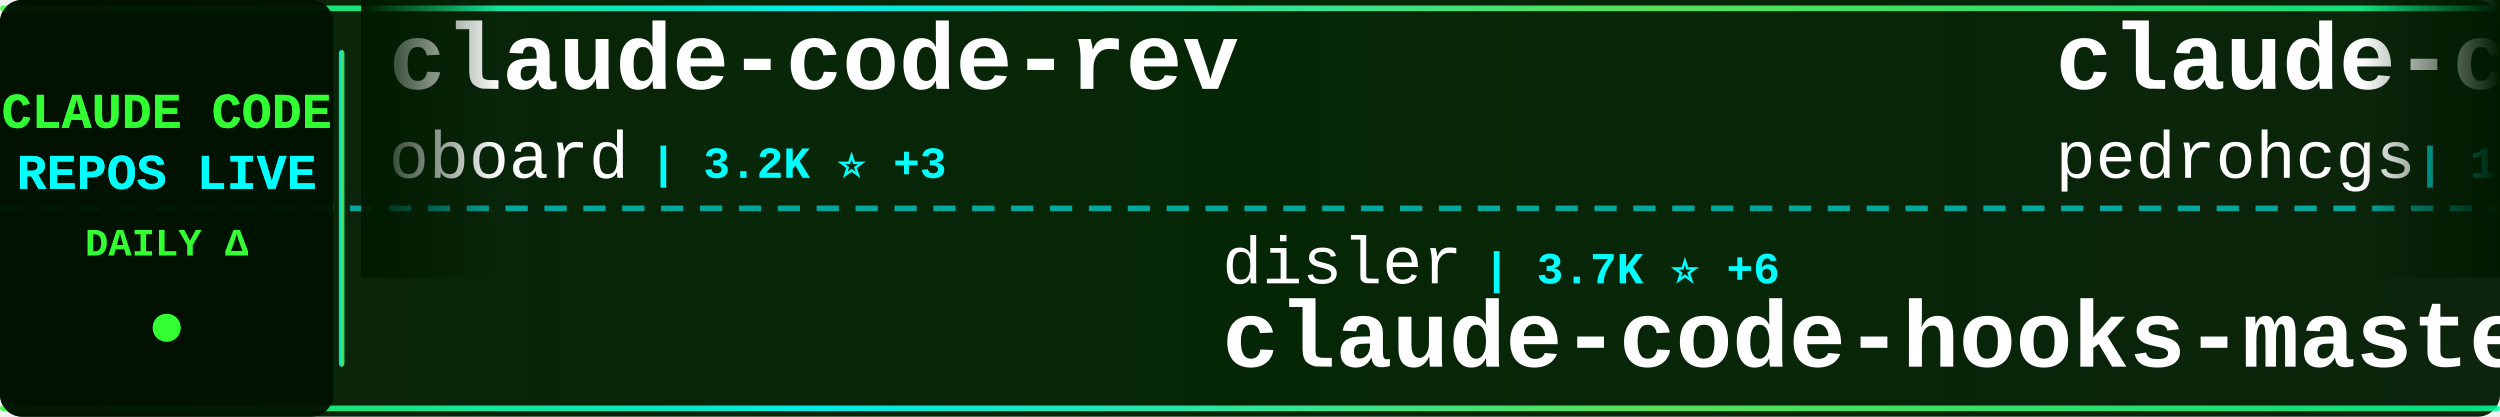
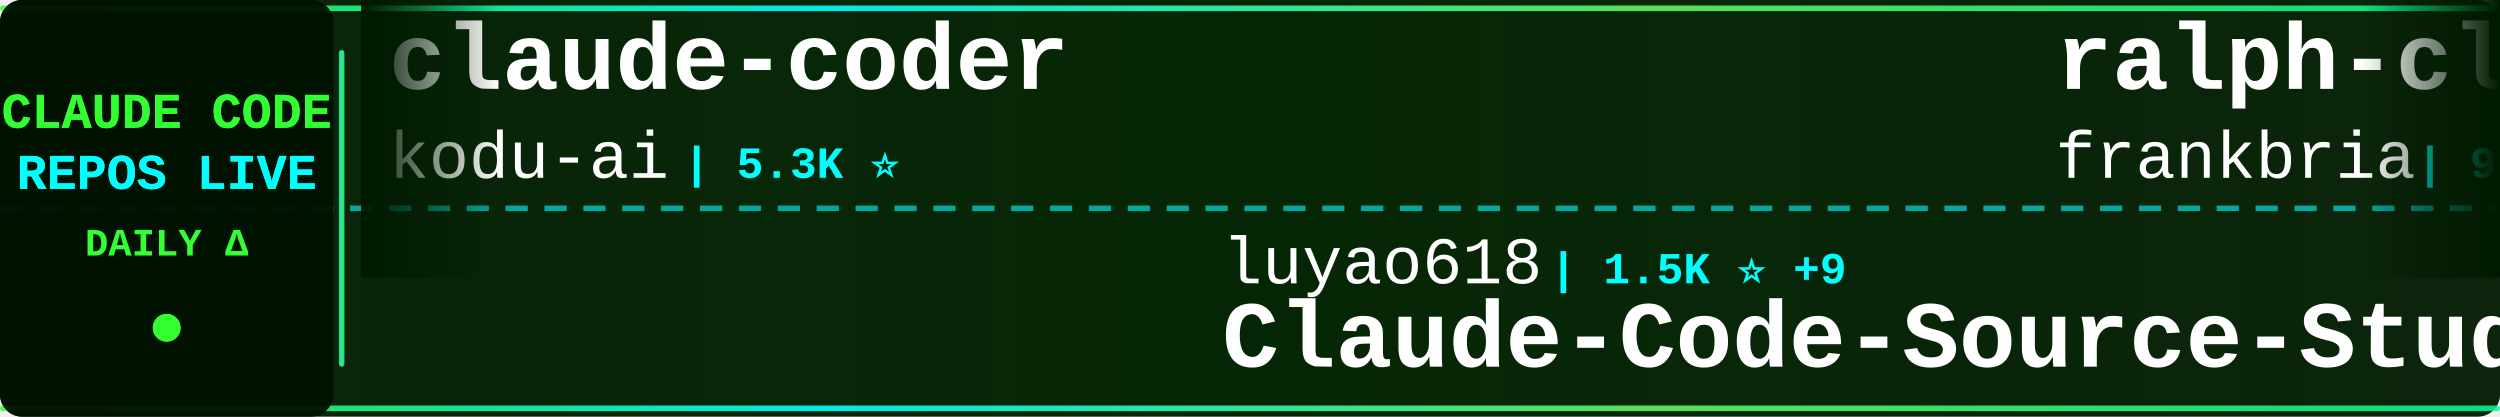
<svg xmlns="http://www.w3.org/2000/svg" width="900" height="150">
  <defs>
    <linearGradient id="tickerBg" x1="0%" y1="0%" x2="100%" y2="0%">
      <stop offset="0%" style="stop-color:#001a00;stop-opacity:0.95" />
      <stop offset="50%" style="stop-color:#002200;stop-opacity:0.98" />
      <stop offset="100%" style="stop-color:#001a00;stop-opacity:0.95" />
    </linearGradient>
    <linearGradient id="borderGrad" x1="0%" y1="0%" x2="100%" y2="0%">
      <stop offset="0%" style="stop-color:#33ff33;stop-opacity:0.85">
        <animate attributeName="stop-opacity" values="0.85;1;0.85" dur="2s" repeatCount="indefinite" />
      </stop>
      <stop offset="33%" style="stop-color:#00ffff;stop-opacity:0.9">
        <animate attributeName="stop-opacity" values="0.9;1;0.9" dur="2.2s" repeatCount="indefinite" />
      </stop>
      <stop offset="66%" style="stop-color:#66ff66;stop-opacity:0.85">
        <animate attributeName="stop-opacity" values="0.85;1;0.85" dur="1.8s" repeatCount="indefinite" />
      </stop>
      <stop offset="100%" style="stop-color:#00ff99;stop-opacity:0.85">
        <animate attributeName="stop-opacity" values="0.85;1;0.85" dur="2s" repeatCount="indefinite" />
      </stop>
    </linearGradient>
    <filter id="textGlow">
      <feGaussianBlur stdDeviation="0.1" result="coloredBlur" />
      <feMerge>
        <feMergeNode in="coloredBlur" />
        <feMergeNode in="SourceGraphic" />
      </feMerge>
    </filter>
    <filter id="metricGlow">
      <feGaussianBlur stdDeviation="0.2" result="coloredBlur" />
      <feMerge>
        <feMergeNode in="coloredBlur" />
        <feMergeNode in="SourceGraphic" />
      </feMerge>
    </filter>
    <linearGradient id="leftFade" x1="0%" y1="0%" x2="100%" y2="0%">
      <stop offset="0%" style="stop-color:#001a00;stop-opacity:1" />
      <stop offset="100%" style="stop-color:#001a00;stop-opacity:0" />
    </linearGradient>
    <linearGradient id="rightFade" x1="0%" y1="0%" x2="100%" y2="0%">
      <stop offset="0%" style="stop-color:#001a00;stop-opacity:0" />
      <stop offset="100%" style="stop-color:#001a00;stop-opacity:1" />
    </linearGradient>
  </defs>
  <rect width="900" height="150" fill="url(#tickerBg)" rx="8" />
  <rect x="0" y="2" width="900" height="2" fill="url(#borderGrad)" rx="1" />
  <rect x="0" y="146" width="900" height="2" fill="url(#borderGrad)" rx="1" />
  <line x1="0" y1="75" x2="900" y2="75" stroke="#00ffff" stroke-width="2" stroke-dasharray="8 6" opacity="0.6" />
  <rect x="0" y="0" width="120" height="150" fill="#001100" opacity="0.95" rx="8" />
  <text x="60" y="46" font-family="'Courier New', monospace" font-size="18" font-weight="bold" fill="#33ff33" text-anchor="middle" filter="url(#textGlow)">
    CLAUDE CODE
  </text>
  <text x="60" y="68" font-family="'Courier New', monospace" font-size="18" font-weight="bold" fill="#00ffff" text-anchor="middle" filter="url(#textGlow)">
    REPOS LIVE
  </text>
  <text x="60" y="92" font-family="'Courier New', monospace" font-size="14" font-weight="bold" fill="#33ff33" text-anchor="middle">
    DAILY Δ
  </text>
  <circle cx="60" cy="118" r="5" fill="#33ff33" filter="url(#metricGlow)">
    <animate attributeName="r" values="4;6;4" dur="1.5s" repeatCount="indefinite" />
    <animate attributeName="opacity" values="0.6;1;0.6" dur="1.5s" repeatCount="indefinite" />
  </circle>
  <rect x="122" y="18" width="2" height="114" fill="url(#borderGrad)" rx="1" />
  <clipPath id="tickerClip">
    <rect x="130" y="0" width="770" height="150" />
  </clipPath>
  <g clip-path="url(#tickerClip)">
    <g id="tickerItems">
      <animateTransform attributeName="transform" attributeType="XML" type="translate" from="0 0" to="-3000 0" dur="54s" repeatCount="indefinite" />
      <g transform="translate(0, 0)">
-         <text x="140" y="32" font-family="'Courier New', monospace" font-size="34" font-weight="bold" fill="#ffffff">claude-code-rev</text>
-         <text x="140" y="64" font-family="'Courier New', monospace" font-size="24" font-weight="normal" fill="#ffffff" opacity="1.0">oboard</text>
-         <text x="234" y="64" font-family="'Courier New', monospace" font-size="16" font-weight="bold" fill="#00ffff"> | 3.2K ⭐ +3</text>
+         <text x="140" y="32" font-family="'Courier New', monospace" font-size="34" font-weight="bold" fill="#ffffff">claude-coder</text>
+         <text x="140" y="64" font-family="'Courier New', monospace" font-size="24" font-weight="normal" fill="#ffffff" opacity="1.0">kodu-ai</text>
+         <text x="246" y="64" font-family="'Courier New', monospace" font-size="16" font-weight="bold" fill="#00ffff"> | 5.3K ⭐</text>
      </g>
      <g transform="translate(300, 0)">
-         <text x="140" y="102" font-family="'Courier New', monospace" font-size="24" font-weight="normal" fill="#ffffff" opacity="1.0">disler</text>
-         <text x="234" y="102" font-family="'Courier New', monospace" font-size="16" font-weight="bold" fill="#00ffff"> | 3.7K ⭐ +6</text>
-         <text x="140" y="132" font-family="'Courier New', monospace" font-size="34" font-weight="bold" fill="#ffffff">claude-code-hooks-master...</text>
+         <text x="140" y="102" font-family="'Courier New', monospace" font-size="24" font-weight="normal" fill="#ffffff" opacity="1.0">luyao618</text>
+         <text x="258" y="102" font-family="'Courier New', monospace" font-size="16" font-weight="bold" fill="#00ffff"> | 1.5K ⭐ +9</text>
+         <text x="140" y="132" font-family="'Courier New', monospace" font-size="34" font-weight="bold" fill="#ffffff">Claude-Code-Source-Study</text>
      </g>
      <g transform="translate(600, 0)">
-         <text x="140" y="32" font-family="'Courier New', monospace" font-size="34" font-weight="bold" fill="#ffffff">claude-code-my-workflow</text>
-         <text x="140" y="64" font-family="'Courier New', monospace" font-size="24" font-weight="normal" fill="#ffffff" opacity="1.0">pedrohcgs</text>
-         <text x="270" y="64" font-family="'Courier New', monospace" font-size="16" font-weight="bold" fill="#00ffff"> | 1.2K ⭐ +6</text>
+         <text x="140" y="32" font-family="'Courier New', monospace" font-size="34" font-weight="bold" fill="#ffffff">ralph-claude-code</text>
+         <text x="140" y="64" font-family="'Courier New', monospace" font-size="24" font-weight="normal" fill="#ffffff" opacity="1.0">frankbria</text>
+         <text x="270" y="64" font-family="'Courier New', monospace" font-size="16" font-weight="bold" fill="#00ffff"> | 9.3K ⭐ +10</text>
      </g>
      <g transform="translate(900, 0)">
-         <text x="140" y="102" font-family="'Courier New', monospace" font-size="24" font-weight="normal" fill="#ffffff" opacity="1.0">repowise-dev</text>
-         <text x="306" y="102" font-family="'Courier New', monospace" font-size="16" font-weight="bold" fill="#00ffff"> | 1.1K ⭐ +1</text>
-         <text x="140" y="132" font-family="'Courier New', monospace" font-size="34" font-weight="bold" fill="#ffffff">claude-code-prompts</text>
+         <text x="140" y="102" font-family="'Courier New', monospace" font-size="24" font-weight="normal" fill="#ffffff" opacity="1.0">Hyper66666</text>
+         <text x="282" y="102" font-family="'Courier New', monospace" font-size="16" font-weight="bold" fill="#00ffff"> | 215 ⭐</text>
+         <text x="140" y="132" font-family="'Courier New', monospace" font-size="34" font-weight="bold" fill="#ffffff">claude-code-sourcemap</text>
      </g>
      <g transform="translate(1200, 0)">
-         <text x="140" y="32" font-family="'Courier New', monospace" font-size="34" font-weight="bold" fill="#ffffff">claude-code-analysis</text>
-         <text x="140" y="64" font-family="'Courier New', monospace" font-size="24" font-weight="normal" fill="#ffffff" opacity="1.0">liuup</text>
-         <text x="222" y="64" font-family="'Courier New', monospace" font-size="16" font-weight="bold" fill="#00ffff"> | 3.1K ⭐ +19</text>
+         <text x="140" y="32" font-family="'Courier New', monospace" font-size="34" font-weight="bold" fill="#ffffff">Claude-code</text>
+         <text x="140" y="64" font-family="'Courier New', monospace" font-size="24" font-weight="normal" fill="#ffffff" opacity="1.0">zstmfhy</text>
+         <text x="246" y="64" font-family="'Courier New', monospace" font-size="16" font-weight="bold" fill="#00ffff"> | 190 ⭐</text>
      </g>
      <g transform="translate(1500, 0)">
-         <text x="140" y="102" font-family="'Courier New', monospace" font-size="24" font-weight="normal" fill="#ffffff" opacity="1.0">anthropics</text>
-         <text x="282" y="102" font-family="'Courier New', monospace" font-size="16" font-weight="bold" fill="#00ffff"> | 868 ⭐ +1</text>
-         <text x="140" y="132" font-family="'Courier New', monospace" font-size="34" font-weight="bold" fill="#ffffff">claude-code-base-action</text>
+         <text x="140" y="102" font-family="'Courier New', monospace" font-size="24" font-weight="normal" fill="#ffffff" opacity="1.0">router-for-me</text>
+         <text x="318" y="102" font-family="'Courier New', monospace" font-size="16" font-weight="bold" fill="#00ffff"> | 37.2K ⭐ +140</text>
+         <text x="140" y="132" font-family="'Courier New', monospace" font-size="34" font-weight="bold" fill="#ffffff">CLIProxyAPI</text>
      </g>
      <g transform="translate(1800, 0)">
-         <text x="140" y="32" font-family="'Courier New', monospace" font-size="34" font-weight="bold" fill="#ffffff">pi-vs-claude-code</text>
-         <text x="140" y="64" font-family="'Courier New', monospace" font-size="24" font-weight="normal" fill="#ffffff" opacity="1.0">disler</text>
-         <text x="234" y="64" font-family="'Courier New', monospace" font-size="16" font-weight="bold" fill="#00ffff"> | 1.4K ⭐ +4</text>
+         <text x="140" y="32" font-family="'Courier New', monospace" font-size="34" font-weight="bold" fill="#ffffff">claude-code-pm-course</text>
+         <text x="140" y="64" font-family="'Courier New', monospace" font-size="24" font-weight="normal" fill="#ffffff" opacity="1.0">carlvellotti</text>
+         <text x="306" y="64" font-family="'Courier New', monospace" font-size="16" font-weight="bold" fill="#00ffff"> | 2.1K ⭐ +2</text>
      </g>
      <g transform="translate(2100, 0)">
-         <text x="140" y="102" font-family="'Courier New', monospace" font-size="24" font-weight="normal" fill="#ffffff" opacity="1.0">asgeirtj</text>
-         <text x="258" y="102" font-family="'Courier New', monospace" font-size="16" font-weight="bold" fill="#00ffff"> | 41.6K ⭐ +96</text>
-         <text x="140" y="132" font-family="'Courier New', monospace" font-size="34" font-weight="bold" fill="#ffffff">system_prompts_leaks</text>
+         <text x="140" y="102" font-family="'Courier New', monospace" font-size="24" font-weight="normal" fill="#ffffff" opacity="1.0">shareAI-lab</text>
+         <text x="294" y="102" font-family="'Courier New', monospace" font-size="16" font-weight="bold" fill="#00ffff"> | 66.0K ⭐ +229</text>
+         <text x="140" y="132" font-family="'Courier New', monospace" font-size="34" font-weight="bold" fill="#ffffff">learn-claude-code</text>
      </g>
      <g transform="translate(2400, 0)">
-         <text x="140" y="32" font-family="'Courier New', monospace" font-size="34" font-weight="bold" fill="#ffffff">claude-code-templates</text>
-         <text x="140" y="64" font-family="'Courier New', monospace" font-size="24" font-weight="normal" fill="#ffffff" opacity="1.0">davila7</text>
-         <text x="246" y="64" font-family="'Courier New', monospace" font-size="16" font-weight="bold" fill="#00ffff"> | 27.9K ⭐ +26</text>
+         <text x="140" y="32" font-family="'Courier New', monospace" font-size="34" font-weight="bold" fill="#ffffff">Claude-code</text>
+         <text x="140" y="64" font-family="'Courier New', monospace" font-size="24" font-weight="normal" fill="#ffffff" opacity="1.0">fazxes</text>
+         <text x="234" y="64" font-family="'Courier New', monospace" font-size="16" font-weight="bold" fill="#00ffff"> | 221 ⭐</text>
      </g>
      <g transform="translate(2700, 0)">
-         <text x="140" y="102" font-family="'Courier New', monospace" font-size="24" font-weight="normal" fill="#ffffff" opacity="1.0">Cranot</text>
-         <text x="234" y="102" font-family="'Courier New', monospace" font-size="16" font-weight="bold" fill="#00ffff"> | 2.8K ⭐ +3</text>
-         <text x="140" y="132" font-family="'Courier New', monospace" font-size="34" font-weight="bold" fill="#ffffff">claude-code-guide</text>
+         <text x="140" y="102" font-family="'Courier New', monospace" font-size="24" font-weight="normal" fill="#ffffff" opacity="1.0">rohitg00</text>
+         <text x="258" y="102" font-family="'Courier New', monospace" font-size="16" font-weight="bold" fill="#00ffff"> | 2.0K ⭐ +9</text>
+         <text x="140" y="132" font-family="'Courier New', monospace" font-size="34" font-weight="bold" fill="#ffffff">awesome-claude-code-tool...</text>
      </g>
      <g transform="translate(3000, 0)">
-         <text x="140" y="32" font-family="'Courier New', monospace" font-size="34" font-weight="bold" fill="#ffffff">claude-code-rev</text>
-         <text x="140" y="64" font-family="'Courier New', monospace" font-size="24" font-weight="normal" fill="#ffffff" opacity="1.0">oboard</text>
-         <text x="234" y="64" font-family="'Courier New', monospace" font-size="16" font-weight="bold" fill="#00ffff"> | 3.2K ⭐ +3</text>
+         <text x="140" y="32" font-family="'Courier New', monospace" font-size="34" font-weight="bold" fill="#ffffff">claude-coder</text>
+         <text x="140" y="64" font-family="'Courier New', monospace" font-size="24" font-weight="normal" fill="#ffffff" opacity="1.0">kodu-ai</text>
+         <text x="246" y="64" font-family="'Courier New', monospace" font-size="16" font-weight="bold" fill="#00ffff"> | 5.3K ⭐</text>
      </g>
      <g transform="translate(3300, 0)">
-         <text x="140" y="102" font-family="'Courier New', monospace" font-size="24" font-weight="normal" fill="#ffffff" opacity="1.0">disler</text>
-         <text x="234" y="102" font-family="'Courier New', monospace" font-size="16" font-weight="bold" fill="#00ffff"> | 3.7K ⭐ +6</text>
-         <text x="140" y="132" font-family="'Courier New', monospace" font-size="34" font-weight="bold" fill="#ffffff">claude-code-hooks-master...</text>
+         <text x="140" y="102" font-family="'Courier New', monospace" font-size="24" font-weight="normal" fill="#ffffff" opacity="1.0">luyao618</text>
+         <text x="258" y="102" font-family="'Courier New', monospace" font-size="16" font-weight="bold" fill="#00ffff"> | 1.5K ⭐ +9</text>
+         <text x="140" y="132" font-family="'Courier New', monospace" font-size="34" font-weight="bold" fill="#ffffff">Claude-Code-Source-Study</text>
      </g>
      <g transform="translate(3600, 0)">
-         <text x="140" y="32" font-family="'Courier New', monospace" font-size="34" font-weight="bold" fill="#ffffff">claude-code-my-workflow</text>
-         <text x="140" y="64" font-family="'Courier New', monospace" font-size="24" font-weight="normal" fill="#ffffff" opacity="1.0">pedrohcgs</text>
-         <text x="270" y="64" font-family="'Courier New', monospace" font-size="16" font-weight="bold" fill="#00ffff"> | 1.2K ⭐ +6</text>
+         <text x="140" y="32" font-family="'Courier New', monospace" font-size="34" font-weight="bold" fill="#ffffff">ralph-claude-code</text>
+         <text x="140" y="64" font-family="'Courier New', monospace" font-size="24" font-weight="normal" fill="#ffffff" opacity="1.0">frankbria</text>
+         <text x="270" y="64" font-family="'Courier New', monospace" font-size="16" font-weight="bold" fill="#00ffff"> | 9.3K ⭐ +10</text>
      </g>
      <g transform="translate(3900, 0)">
-         <text x="140" y="102" font-family="'Courier New', monospace" font-size="24" font-weight="normal" fill="#ffffff" opacity="1.0">repowise-dev</text>
-         <text x="306" y="102" font-family="'Courier New', monospace" font-size="16" font-weight="bold" fill="#00ffff"> | 1.1K ⭐ +1</text>
-         <text x="140" y="132" font-family="'Courier New', monospace" font-size="34" font-weight="bold" fill="#ffffff">claude-code-prompts</text>
+         <text x="140" y="102" font-family="'Courier New', monospace" font-size="24" font-weight="normal" fill="#ffffff" opacity="1.0">Hyper66666</text>
+         <text x="282" y="102" font-family="'Courier New', monospace" font-size="16" font-weight="bold" fill="#00ffff"> | 215 ⭐</text>
+         <text x="140" y="132" font-family="'Courier New', monospace" font-size="34" font-weight="bold" fill="#ffffff">claude-code-sourcemap</text>
      </g>
    </g>
  </g>
  <rect x="130" y="0" width="50" height="100" fill="url(#leftFade)" />
  <rect x="850" y="0" width="50" height="100" fill="url(#rightFade)" />
</svg>
